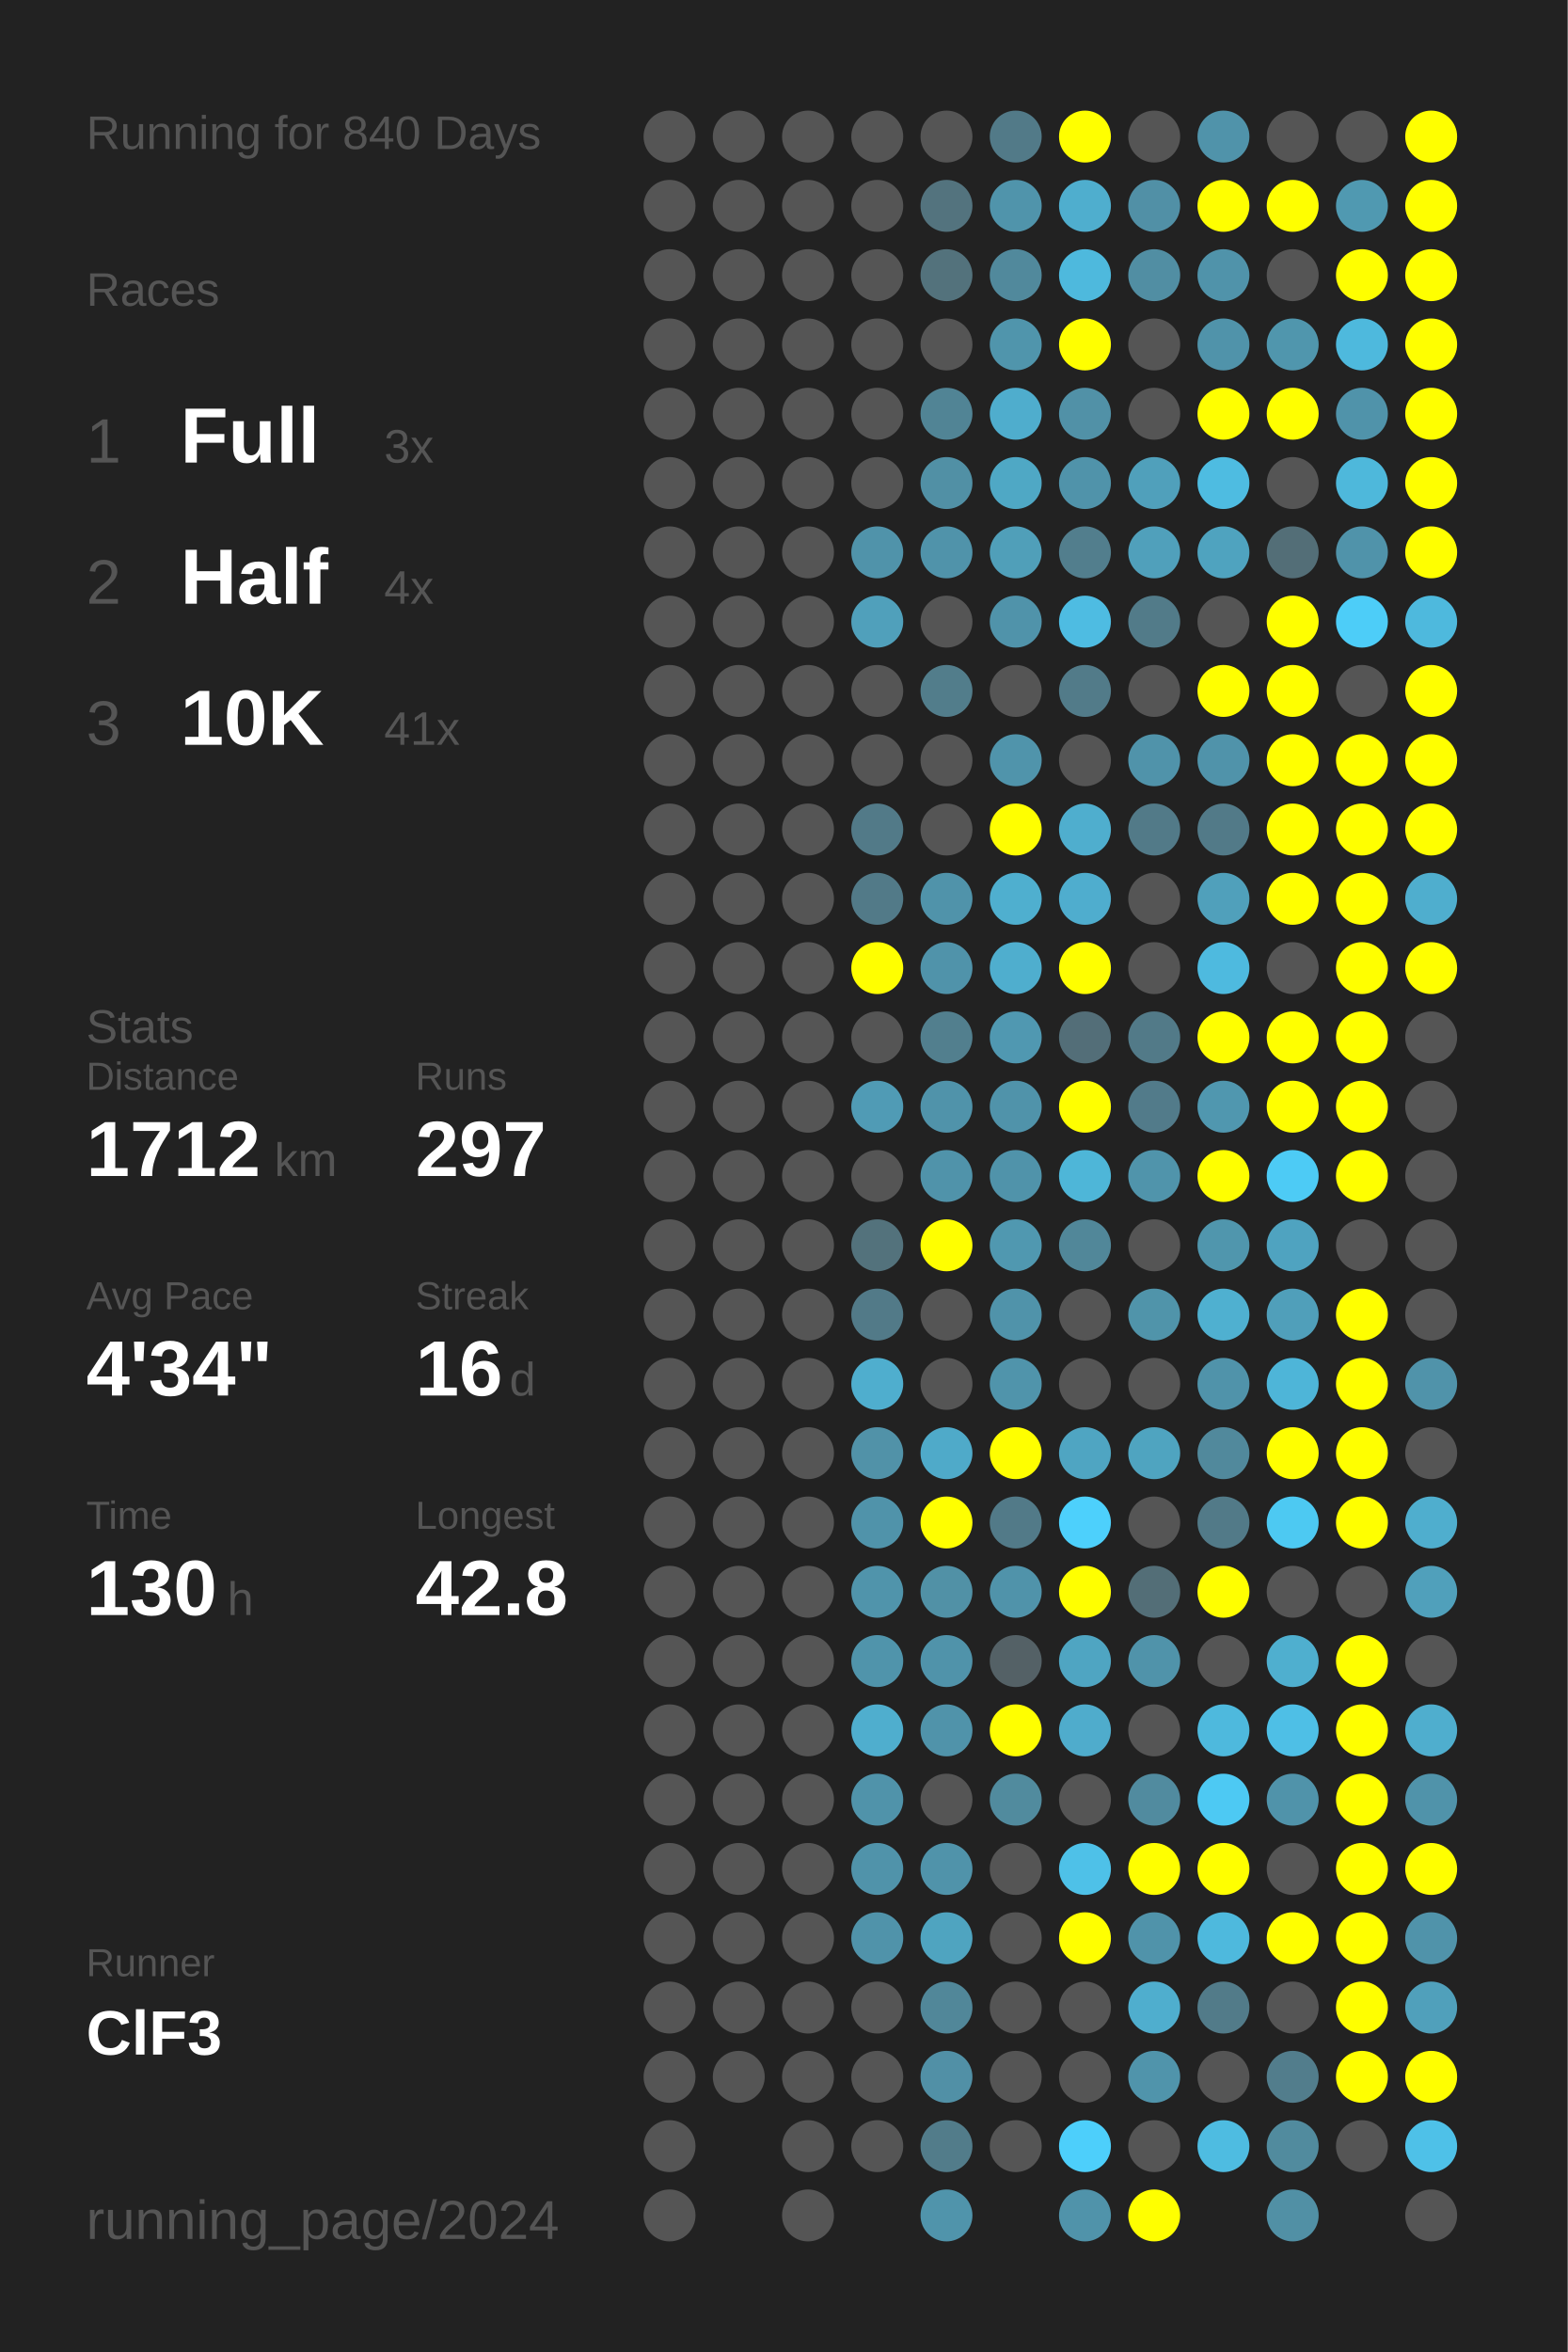
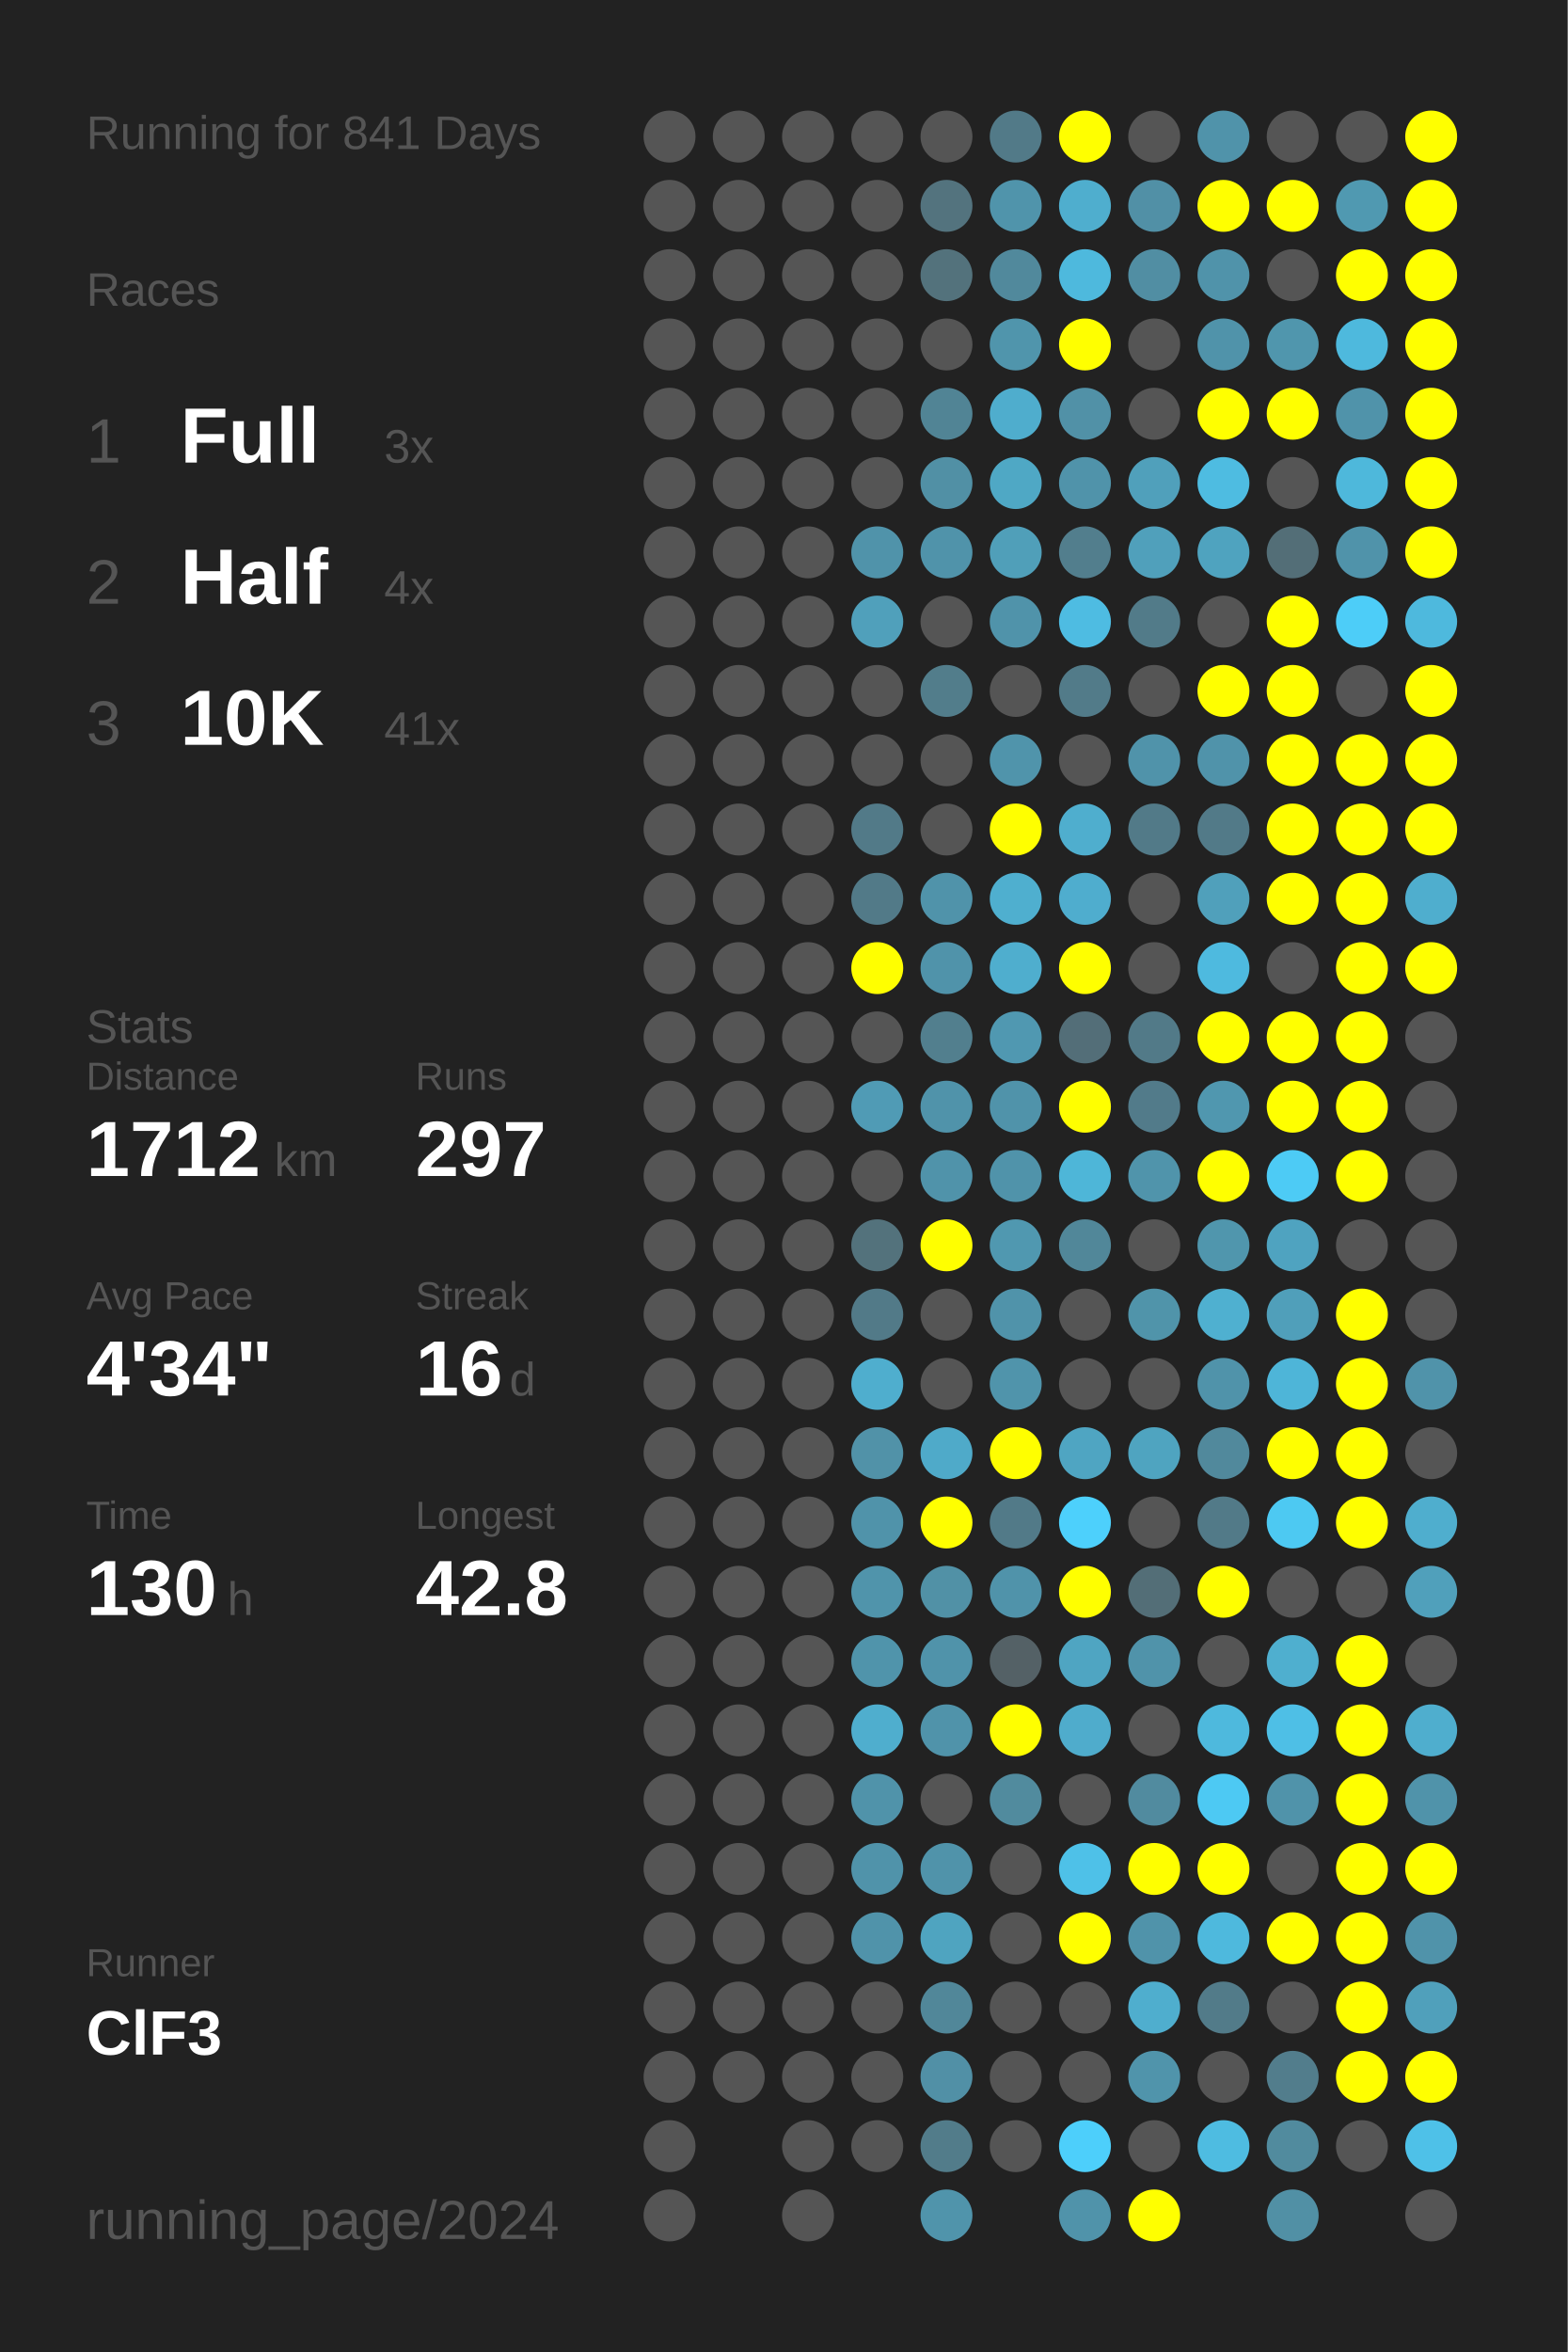
<svg xmlns="http://www.w3.org/2000/svg" baseProfile="full" height="300mm" version="1.1" viewBox="0,0,200,300" width="200mm">
  <defs />
  <rect fill="#222222" height="300" width="200" x="0" y="0" />
-   <text fill="#555555" style="font-size:6px; font-family:Arial;" x="11" y="19">Running for 840 Days</text>
+   <text fill="#555555" style="font-size:6px; font-family:Arial;" x="11" y="19">Running for 841 Days</text>
  <text fill="#555555" style="font-size:6px; font-family:Arial;" x="11" y="39">Races</text>
  <text fill="#555555" style="font-size:8px; font-family:Arial;" x="11" y="59">1</text>
  <text fill="#FFFFFF" style="font-size:10px; font-family:Arial; font-weight:bold;" x="23" y="59">Full</text>
  <text fill="#555555" style="font-size:6px; font-family:Arial;" x="49" y="59">3x</text>
  <text fill="#555555" style="font-size:8px; font-family:Arial;" x="11" y="77">2</text>
  <text fill="#FFFFFF" style="font-size:10px; font-family:Arial; font-weight:bold;" x="23" y="77">Half</text>
  <text fill="#555555" style="font-size:6px; font-family:Arial;" x="49" y="77">4x</text>
  <text fill="#555555" style="font-size:8px; font-family:Arial;" x="11" y="95">3</text>
  <text fill="#FFFFFF" style="font-size:10px; font-family:Arial; font-weight:bold;" x="23" y="95">10K</text>
  <text fill="#555555" style="font-size:6px; font-family:Arial;" x="49" y="95">41x</text>
  <text fill="#555555" style="font-size:6px; font-family:Arial;" x="11" y="133">Stats</text>
  <text fill="#555555" style="font-size:5px; font-family:Arial;" x="11" y="139">Distance</text>
  <text fill="#FFFFFF" style="font-size:10px; font-family:Arial; font-weight:bold;" x="11" y="150">1712</text>
  <text fill="#555555" style="font-size:6px; font-family:Arial;" x="35" y="150">km</text>
  <text fill="#555555" style="font-size:5px; font-family:Arial;" x="53" y="139">Runs</text>
  <text fill="#FFFFFF" style="font-size:10px; font-family:Arial; font-weight:bold;" x="53" y="150">297</text>
  <text fill="#555555" style="font-size:5px; font-family:Arial;" x="11" y="167">Avg Pace</text>
  <text fill="#FFFFFF" style="font-size:10px; font-family:Arial; font-weight:bold;" x="11" y="178">4'34"</text>
  <text fill="#555555" style="font-size:5px; font-family:Arial;" x="53" y="167">Streak</text>
  <text fill="#FFFFFF" style="font-size:10px; font-family:Arial; font-weight:bold;" x="53" y="178">16</text>
  <text fill="#555555" style="font-size:6px; font-family:Arial;" x="65" y="178">d</text>
  <text fill="#555555" style="font-size:5px; font-family:Arial;" x="11" y="195">Time</text>
  <text fill="#FFFFFF" style="font-size:10px; font-family:Arial; font-weight:bold;" x="11" y="206">130</text>
  <text fill="#555555" style="font-size:6px; font-family:Arial;" x="29" y="206">h</text>
  <text fill="#555555" style="font-size:5px; font-family:Arial;" x="53" y="195">Longest</text>
  <text fill="#FFFFFF" style="font-size:10px; font-family:Arial; font-weight:bold;" x="53" y="206">42.8</text>
  <text fill="#555555" style="font-size:5px; font-family:Arial;" x="11" y="252.065">Runner</text>
  <text fill="#FFFFFF" style="font-size:8px; font-family:Arial; font-weight:bold;" x="11" y="262.065">ClF3</text>
  <text fill="#555555" style="font-size:7px; font-family:Arial;" x="11" y="285.581">running_page/2024</text>
  <circle cx="85.417" cy="17.419" fill="#555555" r="3.312" />
  <circle cx="85.417" cy="26.258" fill="#555555" r="3.312" />
  <circle cx="85.417" cy="35.097" fill="#555555" r="3.312" />
  <circle cx="85.417" cy="43.935" fill="#555555" r="3.312" />
  <circle cx="85.417" cy="52.774" fill="#555555" r="3.312" />
  <circle cx="85.417" cy="61.613" fill="#555555" r="3.312" />
  <circle cx="85.417" cy="70.452" fill="#555555" r="3.312" />
  <circle cx="85.417" cy="79.29" fill="#555555" r="3.312" />
  <circle cx="85.417" cy="88.129" fill="#555555" r="3.312" />
  <circle cx="85.417" cy="96.968" fill="#555555" r="3.312" />
  <circle cx="85.417" cy="105.806" fill="#555555" r="3.312" />
  <circle cx="85.417" cy="114.645" fill="#555555" r="3.312" />
  <circle cx="85.417" cy="123.484" fill="#555555" r="3.312" />
  <circle cx="85.417" cy="132.323" fill="#555555" r="3.312" />
  <circle cx="85.417" cy="141.161" fill="#555555" r="3.312" />
  <circle cx="85.417" cy="150" fill="#555555" r="3.312" />
  <circle cx="85.417" cy="158.839" fill="#555555" r="3.312" />
  <circle cx="85.417" cy="167.677" fill="#555555" r="3.312" />
  <circle cx="85.417" cy="176.516" fill="#555555" r="3.312" />
  <circle cx="85.417" cy="185.355" fill="#555555" r="3.312" />
  <circle cx="85.417" cy="194.194" fill="#555555" r="3.312" />
  <circle cx="85.417" cy="203.032" fill="#555555" r="3.312" />
  <circle cx="85.417" cy="211.871" fill="#555555" r="3.312" />
  <circle cx="85.417" cy="220.71" fill="#555555" r="3.312" />
  <circle cx="85.417" cy="229.548" fill="#555555" r="3.312" />
  <circle cx="85.417" cy="238.387" fill="#555555" r="3.312" />
  <circle cx="85.417" cy="247.226" fill="#555555" r="3.312" />
  <circle cx="85.417" cy="256.065" fill="#555555" r="3.312" />
  <circle cx="85.417" cy="264.903" fill="#555555" r="3.312" />
  <circle cx="85.417" cy="273.742" fill="#555555" r="3.312" />
  <circle cx="85.417" cy="282.581" fill="#555555" r="3.312" />
  <circle cx="94.25" cy="17.419" fill="#555555" r="3.312" />
  <circle cx="94.25" cy="26.258" fill="#555555" r="3.312" />
  <circle cx="94.25" cy="35.097" fill="#555555" r="3.312" />
  <circle cx="94.25" cy="43.935" fill="#555555" r="3.312" />
  <circle cx="94.25" cy="52.774" fill="#555555" r="3.312" />
  <circle cx="94.25" cy="61.613" fill="#555555" r="3.312" />
  <circle cx="94.25" cy="70.452" fill="#555555" r="3.312" />
  <circle cx="94.25" cy="79.29" fill="#555555" r="3.312" />
  <circle cx="94.25" cy="88.129" fill="#555555" r="3.312" />
  <circle cx="94.25" cy="96.968" fill="#555555" r="3.312" />
  <circle cx="94.25" cy="105.806" fill="#555555" r="3.312" />
  <circle cx="94.25" cy="114.645" fill="#555555" r="3.312" />
  <circle cx="94.25" cy="123.484" fill="#555555" r="3.312" />
  <circle cx="94.25" cy="132.323" fill="#555555" r="3.312" />
  <circle cx="94.25" cy="141.161" fill="#555555" r="3.312" />
  <circle cx="94.25" cy="150" fill="#555555" r="3.312" />
  <circle cx="94.25" cy="158.839" fill="#555555" r="3.312" />
  <circle cx="94.25" cy="167.677" fill="#555555" r="3.312" />
  <circle cx="94.25" cy="176.516" fill="#555555" r="3.312" />
  <circle cx="94.25" cy="185.355" fill="#555555" r="3.312" />
  <circle cx="94.25" cy="194.194" fill="#555555" r="3.312" />
  <circle cx="94.25" cy="203.032" fill="#555555" r="3.312" />
  <circle cx="94.25" cy="211.871" fill="#555555" r="3.312" />
  <circle cx="94.25" cy="220.71" fill="#555555" r="3.312" />
  <circle cx="94.25" cy="229.548" fill="#555555" r="3.312" />
  <circle cx="94.25" cy="238.387" fill="#555555" r="3.312" />
  <circle cx="94.25" cy="247.226" fill="#555555" r="3.312" />
  <circle cx="94.25" cy="256.065" fill="#555555" r="3.312" />
  <circle cx="94.25" cy="264.903" fill="#555555" r="3.312" />
  <circle cx="103.083" cy="17.419" fill="#555555" r="3.312" />
  <circle cx="103.083" cy="26.258" fill="#555555" r="3.312" />
  <circle cx="103.083" cy="35.097" fill="#555555" r="3.312" />
  <circle cx="103.083" cy="43.935" fill="#555555" r="3.312" />
  <circle cx="103.083" cy="52.774" fill="#555555" r="3.312" />
  <circle cx="103.083" cy="61.613" fill="#555555" r="3.312" />
  <circle cx="103.083" cy="70.452" fill="#555555" r="3.312" />
  <circle cx="103.083" cy="79.29" fill="#555555" r="3.312" />
  <circle cx="103.083" cy="88.129" fill="#555555" r="3.312" />
  <circle cx="103.083" cy="96.968" fill="#555555" r="3.312" />
  <circle cx="103.083" cy="105.806" fill="#555555" r="3.312" />
  <circle cx="103.083" cy="114.645" fill="#555555" r="3.312" />
  <circle cx="103.083" cy="123.484" fill="#555555" r="3.312" />
  <circle cx="103.083" cy="132.323" fill="#555555" r="3.312" />
  <circle cx="103.083" cy="141.161" fill="#555555" r="3.312" />
  <circle cx="103.083" cy="150" fill="#555555" r="3.312" />
  <circle cx="103.083" cy="158.839" fill="#555555" r="3.312" />
  <circle cx="103.083" cy="167.677" fill="#555555" r="3.312" />
  <circle cx="103.083" cy="176.516" fill="#555555" r="3.312" />
  <circle cx="103.083" cy="185.355" fill="#555555" r="3.312" />
  <circle cx="103.083" cy="194.194" fill="#555555" r="3.312" />
  <circle cx="103.083" cy="203.032" fill="#555555" r="3.312" />
  <circle cx="103.083" cy="211.871" fill="#555555" r="3.312" />
  <circle cx="103.083" cy="220.71" fill="#555555" r="3.312" />
  <circle cx="103.083" cy="229.548" fill="#555555" r="3.312" />
  <circle cx="103.083" cy="238.387" fill="#555555" r="3.312" />
  <circle cx="103.083" cy="247.226" fill="#555555" r="3.312" />
  <circle cx="103.083" cy="256.065" fill="#555555" r="3.312" />
  <circle cx="103.083" cy="264.903" fill="#555555" r="3.312" />
  <circle cx="103.083" cy="273.742" fill="#555555" r="3.312" />
  <circle cx="103.083" cy="282.581" fill="#555555" r="3.312" />
  <circle cx="111.917" cy="17.419" fill="#555555" r="3.312" />
  <circle cx="111.917" cy="26.258" fill="#555555" r="3.312" />
  <circle cx="111.917" cy="35.097" fill="#555555" r="3.312" />
  <circle cx="111.917" cy="43.935" fill="#555555" r="3.312" />
  <circle cx="111.917" cy="52.774" fill="#555555" r="3.312" />
  <circle cx="111.917" cy="61.613" fill="#555555" r="3.312" />
  <circle cx="111.917" cy="70.452" fill="#5093aa" r="3.312" />
  <circle cx="111.917" cy="79.29" fill="#50a0bb" r="3.312" />
  <circle cx="111.917" cy="88.129" fill="#555555" r="3.312" />
  <circle cx="111.917" cy="96.968" fill="#555555" r="3.312" />
  <circle cx="111.917" cy="105.806" fill="#527a88" r="3.312" />
  <circle cx="111.917" cy="114.645" fill="#527a88" r="3.312" />
  <circle cx="111.917" cy="123.484" fill="#FFFF00" r="3.312" />
  <circle cx="111.917" cy="132.323" fill="#555555" r="3.312" />
  <circle cx="111.917" cy="141.161" fill="#509bb5" r="3.312" />
  <circle cx="111.917" cy="150" fill="#555555" r="3.312" />
  <circle cx="111.917" cy="158.839" fill="#53727c" r="3.312" />
  <circle cx="111.917" cy="167.677" fill="#527a88" r="3.312" />
  <circle cx="111.917" cy="176.516" fill="#4faece" r="3.312" />
  <circle cx="111.917" cy="185.355" fill="#5192a8" r="3.312" />
  <circle cx="111.917" cy="194.194" fill="#5093aa" r="3.312" />
  <circle cx="111.917" cy="203.032" fill="#5094ab" r="3.312" />
  <circle cx="111.917" cy="211.871" fill="#5094ab" r="3.312" />
  <circle cx="111.917" cy="220.71" fill="#4faece" r="3.312" />
  <circle cx="111.917" cy="229.548" fill="#5093aa" r="3.312" />
  <circle cx="111.917" cy="238.387" fill="#5093aa" r="3.312" />
  <circle cx="111.917" cy="247.226" fill="#5093aa" r="3.312" />
  <circle cx="111.917" cy="256.065" fill="#555555" r="3.312" />
  <circle cx="111.917" cy="264.903" fill="#555555" r="3.312" />
  <circle cx="111.917" cy="273.742" fill="#555555" r="3.312" />
  <circle cx="120.75" cy="17.419" fill="#555555" r="3.312" />
  <circle cx="120.75" cy="26.258" fill="#53737e" r="3.312" />
  <circle cx="120.75" cy="35.097" fill="#53727c" r="3.312" />
  <circle cx="120.75" cy="43.935" fill="#555555" r="3.312" />
  <circle cx="120.75" cy="52.774" fill="#518495" r="3.312" />
  <circle cx="120.75" cy="61.613" fill="#5190a5" r="3.312" />
  <circle cx="120.75" cy="70.452" fill="#5093aa" r="3.312" />
  <circle cx="120.75" cy="79.29" fill="#555555" r="3.312" />
  <circle cx="120.75" cy="88.129" fill="#527d8b" r="3.312" />
  <circle cx="120.75" cy="96.968" fill="#555555" r="3.312" />
  <circle cx="120.75" cy="105.806" fill="#555555" r="3.312" />
  <circle cx="120.75" cy="114.645" fill="#5093aa" r="3.312" />
  <circle cx="120.75" cy="123.484" fill="#5093aa" r="3.312" />
  <circle cx="120.75" cy="132.323" fill="#527f8e" r="3.312" />
  <circle cx="120.75" cy="141.161" fill="#5093aa" r="3.312" />
  <circle cx="120.75" cy="150" fill="#5093aa" r="3.312" />
  <circle cx="120.75" cy="158.839" fill="#FFFF00" r="3.312" />
  <circle cx="120.75" cy="167.677" fill="#555555" r="3.312" />
  <circle cx="120.75" cy="176.516" fill="#555555" r="3.312" />
  <circle cx="120.75" cy="185.355" fill="#4faac9" r="3.312" />
  <circle cx="120.75" cy="194.194" fill="#FFFF00" r="3.312" />
  <circle cx="120.75" cy="203.032" fill="#5191a6" r="3.312" />
  <circle cx="120.75" cy="211.871" fill="#5093aa" r="3.312" />
  <circle cx="120.75" cy="220.71" fill="#5093aa" r="3.312" />
  <circle cx="120.75" cy="229.548" fill="#555555" r="3.312" />
  <circle cx="120.75" cy="238.387" fill="#5093aa" r="3.312" />
  <circle cx="120.75" cy="247.226" fill="#4fa4c0" r="3.312" />
  <circle cx="120.75" cy="256.065" fill="#518799" r="3.312" />
  <circle cx="120.75" cy="264.903" fill="#5190a6" r="3.312" />
  <circle cx="120.75" cy="273.742" fill="#527c8a" r="3.312" />
  <circle cx="120.75" cy="282.581" fill="#5094ab" r="3.312" />
  <circle cx="129.583" cy="17.419" fill="#527a88" r="3.312" />
  <circle cx="129.583" cy="26.258" fill="#5094ab" r="3.312" />
  <circle cx="129.583" cy="35.097" fill="#51899c" r="3.312" />
  <circle cx="129.583" cy="43.935" fill="#5095ac" r="3.312" />
  <circle cx="129.583" cy="52.774" fill="#4fadcd" r="3.312" />
  <circle cx="129.583" cy="61.613" fill="#4fa8c5" r="3.312" />
  <circle cx="129.583" cy="70.452" fill="#509fb9" r="3.312" />
  <circle cx="129.583" cy="79.29" fill="#5093aa" r="3.312" />
  <circle cx="129.583" cy="88.129" fill="#555555" r="3.312" />
  <circle cx="129.583" cy="96.968" fill="#5094ab" r="3.312" />
  <circle cx="129.583" cy="105.806" fill="#FFFF00" r="3.312" />
  <circle cx="129.583" cy="114.645" fill="#4fafcf" r="3.312" />
  <circle cx="129.583" cy="123.484" fill="#4faece" r="3.312" />
  <circle cx="129.583" cy="132.323" fill="#5098b1" r="3.312" />
  <circle cx="129.583" cy="141.161" fill="#5093aa" r="3.312" />
  <circle cx="129.583" cy="150" fill="#5093aa" r="3.312" />
  <circle cx="129.583" cy="158.839" fill="#5098b0" r="3.312" />
  <circle cx="129.583" cy="167.677" fill="#5093aa" r="3.312" />
  <circle cx="129.583" cy="176.516" fill="#5094ab" r="3.312" />
  <circle cx="129.583" cy="185.355" fill="#FFFF00" r="3.312" />
  <circle cx="129.583" cy="194.194" fill="#527a88" r="3.312" />
  <circle cx="129.583" cy="203.032" fill="#5093aa" r="3.312" />
  <circle cx="129.583" cy="211.871" fill="#546166" r="3.312" />
  <circle cx="129.583" cy="220.71" fill="#FFFF00" r="3.312" />
  <circle cx="129.583" cy="229.548" fill="#518b9e" r="3.312" />
  <circle cx="129.583" cy="238.387" fill="#555555" r="3.312" />
  <circle cx="129.583" cy="247.226" fill="#555555" r="3.312" />
  <circle cx="129.583" cy="256.065" fill="#555555" r="3.312" />
  <circle cx="129.583" cy="264.903" fill="#555555" r="3.312" />
  <circle cx="129.583" cy="273.742" fill="#555555" r="3.312" />
  <circle cx="138.417" cy="17.419" fill="#FFFF00" r="3.312" />
  <circle cx="138.417" cy="26.258" fill="#4faece" r="3.312" />
  <circle cx="138.417" cy="35.097" fill="#4eb9dd" r="3.312" />
  <circle cx="138.417" cy="43.935" fill="#FFFF00" r="3.312" />
  <circle cx="138.417" cy="52.774" fill="#5191a7" r="3.312" />
  <circle cx="138.417" cy="61.613" fill="#5093aa" r="3.312" />
  <circle cx="138.417" cy="70.452" fill="#527e8d" r="3.312" />
  <circle cx="138.417" cy="79.29" fill="#4ebce2" r="3.312" />
  <circle cx="138.417" cy="88.129" fill="#527b89" r="3.312" />
  <circle cx="138.417" cy="96.968" fill="#555555" r="3.312" />
  <circle cx="138.417" cy="105.806" fill="#4faece" r="3.312" />
  <circle cx="138.417" cy="114.645" fill="#4fadce" r="3.312" />
  <circle cx="138.417" cy="123.484" fill="#FFFF00" r="3.312" />
  <circle cx="138.417" cy="132.323" fill="#536e78" r="3.312" />
  <circle cx="138.417" cy="141.161" fill="#FFFF00" r="3.312" />
  <circle cx="138.417" cy="150" fill="#4eb6d8" r="3.312" />
  <circle cx="138.417" cy="158.839" fill="#518799" r="3.312" />
  <circle cx="138.417" cy="167.677" fill="#555555" r="3.312" />
  <circle cx="138.417" cy="176.516" fill="#555555" r="3.312" />
  <circle cx="138.417" cy="185.355" fill="#4fa5c2" r="3.312" />
  <circle cx="138.417" cy="194.194" fill="#4dd0fc" r="3.312" />
  <circle cx="138.417" cy="203.032" fill="#FFFF00" r="3.312" />
  <circle cx="138.417" cy="211.871" fill="#4fa5c2" r="3.312" />
  <circle cx="138.417" cy="220.71" fill="#4faccc" r="3.312" />
  <circle cx="138.417" cy="229.548" fill="#555555" r="3.312" />
  <circle cx="138.417" cy="238.387" fill="#4ec1e8" r="3.312" />
  <circle cx="138.417" cy="247.226" fill="#FFFF00" r="3.312" />
  <circle cx="138.417" cy="256.065" fill="#555555" r="3.312" />
  <circle cx="138.417" cy="264.903" fill="#555555" r="3.312" />
  <circle cx="138.417" cy="273.742" fill="#4dcffb" r="3.312" />
  <circle cx="138.417" cy="282.581" fill="#5093aa" r="3.312" />
  <circle cx="147.25" cy="17.419" fill="#555555" r="3.312" />
  <circle cx="147.25" cy="26.258" fill="#5190a6" r="3.312" />
  <circle cx="147.25" cy="35.097" fill="#518ea3" r="3.312" />
  <circle cx="147.25" cy="43.935" fill="#555555" r="3.312" />
  <circle cx="147.25" cy="52.774" fill="#555555" r="3.312" />
  <circle cx="147.25" cy="61.613" fill="#50a0bb" r="3.312" />
  <circle cx="147.25" cy="70.452" fill="#50a0bb" r="3.312" />
  <circle cx="147.25" cy="79.29" fill="#527b89" r="3.312" />
  <circle cx="147.25" cy="88.129" fill="#555555" r="3.312" />
  <circle cx="147.25" cy="96.968" fill="#5093aa" r="3.312" />
  <circle cx="147.25" cy="105.806" fill="#527a88" r="3.312" />
  <circle cx="147.25" cy="114.645" fill="#555555" r="3.312" />
  <circle cx="147.25" cy="123.484" fill="#555555" r="3.312" />
  <circle cx="147.25" cy="132.323" fill="#527a88" r="3.312" />
  <circle cx="147.25" cy="141.161" fill="#527b8a" r="3.312" />
  <circle cx="147.25" cy="150" fill="#5094ab" r="3.312" />
  <circle cx="147.25" cy="158.839" fill="#555555" r="3.312" />
  <circle cx="147.25" cy="167.677" fill="#5094aa" r="3.312" />
  <circle cx="147.25" cy="176.516" fill="#555555" r="3.312" />
  <circle cx="147.25" cy="185.355" fill="#4fa4c0" r="3.312" />
  <circle cx="147.25" cy="194.194" fill="#555555" r="3.312" />
  <circle cx="147.25" cy="203.032" fill="#536e77" r="3.312" />
  <circle cx="147.25" cy="211.871" fill="#5093aa" r="3.312" />
  <circle cx="147.25" cy="220.71" fill="#555555" r="3.312" />
  <circle cx="147.25" cy="229.548" fill="#518b9f" r="3.312" />
  <circle cx="147.25" cy="238.387" fill="#FFFF00" r="3.312" />
  <circle cx="147.25" cy="247.226" fill="#5093aa" r="3.312" />
  <circle cx="147.25" cy="256.065" fill="#4faece" r="3.312" />
  <circle cx="147.25" cy="264.903" fill="#5094ab" r="3.312" />
  <circle cx="147.25" cy="273.742" fill="#555555" r="3.312" />
  <circle cx="147.25" cy="282.581" fill="#FFFF00" r="3.312" />
  <circle cx="156.083" cy="17.419" fill="#5093aa" r="3.312" />
  <circle cx="156.083" cy="26.258" fill="#FFFF00" r="3.312" />
  <circle cx="156.083" cy="35.097" fill="#5093aa" r="3.312" />
  <circle cx="156.083" cy="43.935" fill="#5093aa" r="3.312" />
  <circle cx="156.083" cy="52.774" fill="#FFFF00" r="3.312" />
  <circle cx="156.083" cy="61.613" fill="#4ebce1" r="3.312" />
  <circle cx="156.083" cy="70.452" fill="#4fa3bf" r="3.312" />
  <circle cx="156.083" cy="79.29" fill="#555555" r="3.312" />
  <circle cx="156.083" cy="88.129" fill="#FFFF00" r="3.312" />
  <circle cx="156.083" cy="96.968" fill="#5093aa" r="3.312" />
  <circle cx="156.083" cy="105.806" fill="#527a88" r="3.312" />
  <circle cx="156.083" cy="114.645" fill="#50a0bb" r="3.312" />
  <circle cx="156.083" cy="123.484" fill="#4ebadf" r="3.312" />
  <circle cx="156.083" cy="132.323" fill="#FFFF00" r="3.312" />
  <circle cx="156.083" cy="141.161" fill="#5097af" r="3.312" />
  <circle cx="156.083" cy="150" fill="#FFFF00" r="3.312" />
  <circle cx="156.083" cy="158.839" fill="#5096ad" r="3.312" />
  <circle cx="156.083" cy="167.677" fill="#4fb0d0" r="3.312" />
  <circle cx="156.083" cy="176.516" fill="#5093aa" r="3.312" />
  <circle cx="156.083" cy="185.355" fill="#51899c" r="3.312" />
  <circle cx="156.083" cy="194.194" fill="#527a88" r="3.312" />
  <circle cx="156.083" cy="203.032" fill="#FFFF00" r="3.312" />
  <circle cx="156.083" cy="211.871" fill="#555555" r="3.312" />
  <circle cx="156.083" cy="220.71" fill="#4eb9dd" r="3.312" />
  <circle cx="156.083" cy="229.548" fill="#4dc9f3" r="3.312" />
  <circle cx="156.083" cy="238.387" fill="#FFFF00" r="3.312" />
  <circle cx="156.083" cy="247.226" fill="#4eb9dd" r="3.312" />
  <circle cx="156.083" cy="256.065" fill="#527b89" r="3.312" />
  <circle cx="156.083" cy="264.903" fill="#555555" r="3.312" />
  <circle cx="156.083" cy="273.742" fill="#4ebce1" r="3.312" />
  <circle cx="164.917" cy="17.419" fill="#555555" r="3.312" />
  <circle cx="164.917" cy="26.258" fill="#FFFF00" r="3.312" />
  <circle cx="164.917" cy="35.097" fill="#555555" r="3.312" />
  <circle cx="164.917" cy="43.935" fill="#5096ad" r="3.312" />
  <circle cx="164.917" cy="52.774" fill="#FFFF00" r="3.312" />
  <circle cx="164.917" cy="61.613" fill="#555555" r="3.312" />
  <circle cx="164.917" cy="70.452" fill="#536e77" r="3.312" />
  <circle cx="164.917" cy="79.29" fill="#FFFF00" r="3.312" />
  <circle cx="164.917" cy="88.129" fill="#FFFF00" r="3.312" />
  <circle cx="164.917" cy="96.968" fill="#FFFF00" r="3.312" />
  <circle cx="164.917" cy="105.806" fill="#FFFF00" r="3.312" />
  <circle cx="164.917" cy="114.645" fill="#FFFF00" r="3.312" />
  <circle cx="164.917" cy="123.484" fill="#555555" r="3.312" />
  <circle cx="164.917" cy="132.323" fill="#FFFF00" r="3.312" />
  <circle cx="164.917" cy="141.161" fill="#FFFF00" r="3.312" />
  <circle cx="164.917" cy="150" fill="#4dcbf5" r="3.312" />
  <circle cx="164.917" cy="158.839" fill="#4fa3c0" r="3.312" />
  <circle cx="164.917" cy="167.677" fill="#509fba" r="3.312" />
  <circle cx="164.917" cy="176.516" fill="#4eb5d8" r="3.312" />
  <circle cx="164.917" cy="185.355" fill="#FFFF00" r="3.312" />
  <circle cx="164.917" cy="194.194" fill="#4dc9f2" r="3.312" />
  <circle cx="164.917" cy="203.032" fill="#555555" r="3.312" />
  <circle cx="164.917" cy="211.871" fill="#4fafcf" r="3.312" />
  <circle cx="164.917" cy="220.71" fill="#4ebfe6" r="3.312" />
  <circle cx="164.917" cy="229.548" fill="#5093aa" r="3.312" />
  <circle cx="164.917" cy="238.387" fill="#555555" r="3.312" />
  <circle cx="164.917" cy="247.226" fill="#FFFF00" r="3.312" />
  <circle cx="164.917" cy="256.065" fill="#555555" r="3.312" />
  <circle cx="164.917" cy="264.903" fill="#527d8c" r="3.312" />
  <circle cx="164.917" cy="273.742" fill="#518b9e" r="3.312" />
  <circle cx="164.917" cy="282.581" fill="#5190a5" r="3.312" />
  <circle cx="173.75" cy="17.419" fill="#555555" r="3.312" />
  <circle cx="173.75" cy="26.258" fill="#5099b1" r="3.312" />
  <circle cx="173.75" cy="35.097" fill="#FFFF00" r="3.312" />
  <circle cx="173.75" cy="43.935" fill="#4eb9dd" r="3.312" />
  <circle cx="173.75" cy="52.774" fill="#5093aa" r="3.312" />
  <circle cx="173.75" cy="61.613" fill="#4eb8db" r="3.312" />
  <circle cx="173.75" cy="70.452" fill="#5093aa" r="3.312" />
  <circle cx="173.75" cy="79.29" fill="#4dcdf8" r="3.312" />
  <circle cx="173.75" cy="88.129" fill="#555555" r="3.312" />
  <circle cx="173.75" cy="96.968" fill="#FFFF00" r="3.312" />
  <circle cx="173.75" cy="105.806" fill="#FFFF00" r="3.312" />
  <circle cx="173.75" cy="114.645" fill="#FFFF00" r="3.312" />
  <circle cx="173.75" cy="123.484" fill="#FFFF00" r="3.312" />
  <circle cx="173.75" cy="132.323" fill="#FFFF00" r="3.312" />
  <circle cx="173.75" cy="141.161" fill="#FFFF00" r="3.312" />
  <circle cx="173.75" cy="150" fill="#FFFF00" r="3.312" />
  <circle cx="173.75" cy="158.839" fill="#555555" r="3.312" />
  <circle cx="173.75" cy="167.677" fill="#FFFF00" r="3.312" />
  <circle cx="173.75" cy="176.516" fill="#FFFF00" r="3.312" />
  <circle cx="173.75" cy="185.355" fill="#FFFF00" r="3.312" />
  <circle cx="173.75" cy="194.194" fill="#FFFF00" r="3.312" />
  <circle cx="173.75" cy="203.032" fill="#555555" r="3.312" />
  <circle cx="173.75" cy="211.871" fill="#FFFF00" r="3.312" />
  <circle cx="173.75" cy="220.71" fill="#FFFF00" r="3.312" />
  <circle cx="173.75" cy="229.548" fill="#FFFF00" r="3.312" />
  <circle cx="173.75" cy="238.387" fill="#FFFF00" r="3.312" />
  <circle cx="173.75" cy="247.226" fill="#FFFF00" r="3.312" />
  <circle cx="173.75" cy="256.065" fill="#FFFF00" r="3.312" />
  <circle cx="173.75" cy="264.903" fill="#FFFF00" r="3.312" />
  <circle cx="173.75" cy="273.742" fill="#555555" r="3.312" />
  <circle cx="182.583" cy="17.419" fill="#FFFF00" r="3.312" />
  <circle cx="182.583" cy="26.258" fill="#FFFF00" r="3.312" />
  <circle cx="182.583" cy="35.097" fill="#FFFF00" r="3.312" />
  <circle cx="182.583" cy="43.935" fill="#FFFF00" r="3.312" />
  <circle cx="182.583" cy="52.774" fill="#FFFF00" r="3.312" />
  <circle cx="182.583" cy="61.613" fill="#FFFF00" r="3.312" />
  <circle cx="182.583" cy="70.452" fill="#FFFF00" r="3.312" />
  <circle cx="182.583" cy="79.29" fill="#4eb9dd" r="3.312" />
  <circle cx="182.583" cy="88.129" fill="#FFFF00" r="3.312" />
  <circle cx="182.583" cy="96.968" fill="#FFFF00" r="3.312" />
  <circle cx="182.583" cy="105.806" fill="#FFFF00" r="3.312" />
  <circle cx="182.583" cy="114.645" fill="#4faece" r="3.312" />
  <circle cx="182.583" cy="123.484" fill="#FFFF00" r="3.312" />
  <circle cx="182.583" cy="132.323" fill="#555555" r="3.312" />
  <circle cx="182.583" cy="141.161" fill="#555555" r="3.312" />
  <circle cx="182.583" cy="150" fill="#555555" r="3.312" />
  <circle cx="182.583" cy="158.839" fill="#555555" r="3.312" />
  <circle cx="182.583" cy="167.677" fill="#555555" r="3.312" />
  <circle cx="182.583" cy="176.516" fill="#5093aa" r="3.312" />
  <circle cx="182.583" cy="185.355" fill="#555555" r="3.312" />
  <circle cx="182.583" cy="194.194" fill="#4faece" r="3.312" />
  <circle cx="182.583" cy="203.032" fill="#50a0bb" r="3.312" />
  <circle cx="182.583" cy="211.871" fill="#555555" r="3.312" />
  <circle cx="182.583" cy="220.71" fill="#4faece" r="3.312" />
  <circle cx="182.583" cy="229.548" fill="#5093aa" r="3.312" />
  <circle cx="182.583" cy="238.387" fill="#FFFF00" r="3.312" />
  <circle cx="182.583" cy="247.226" fill="#5093aa" r="3.312" />
  <circle cx="182.583" cy="256.065" fill="#50a0bb" r="3.312" />
  <circle cx="182.583" cy="264.903" fill="#FFFF00" r="3.312" />
  <circle cx="182.583" cy="273.742" fill="#4ec1e8" r="3.312" />
  <circle cx="182.583" cy="282.581" fill="#555555" r="3.312" />
</svg>
